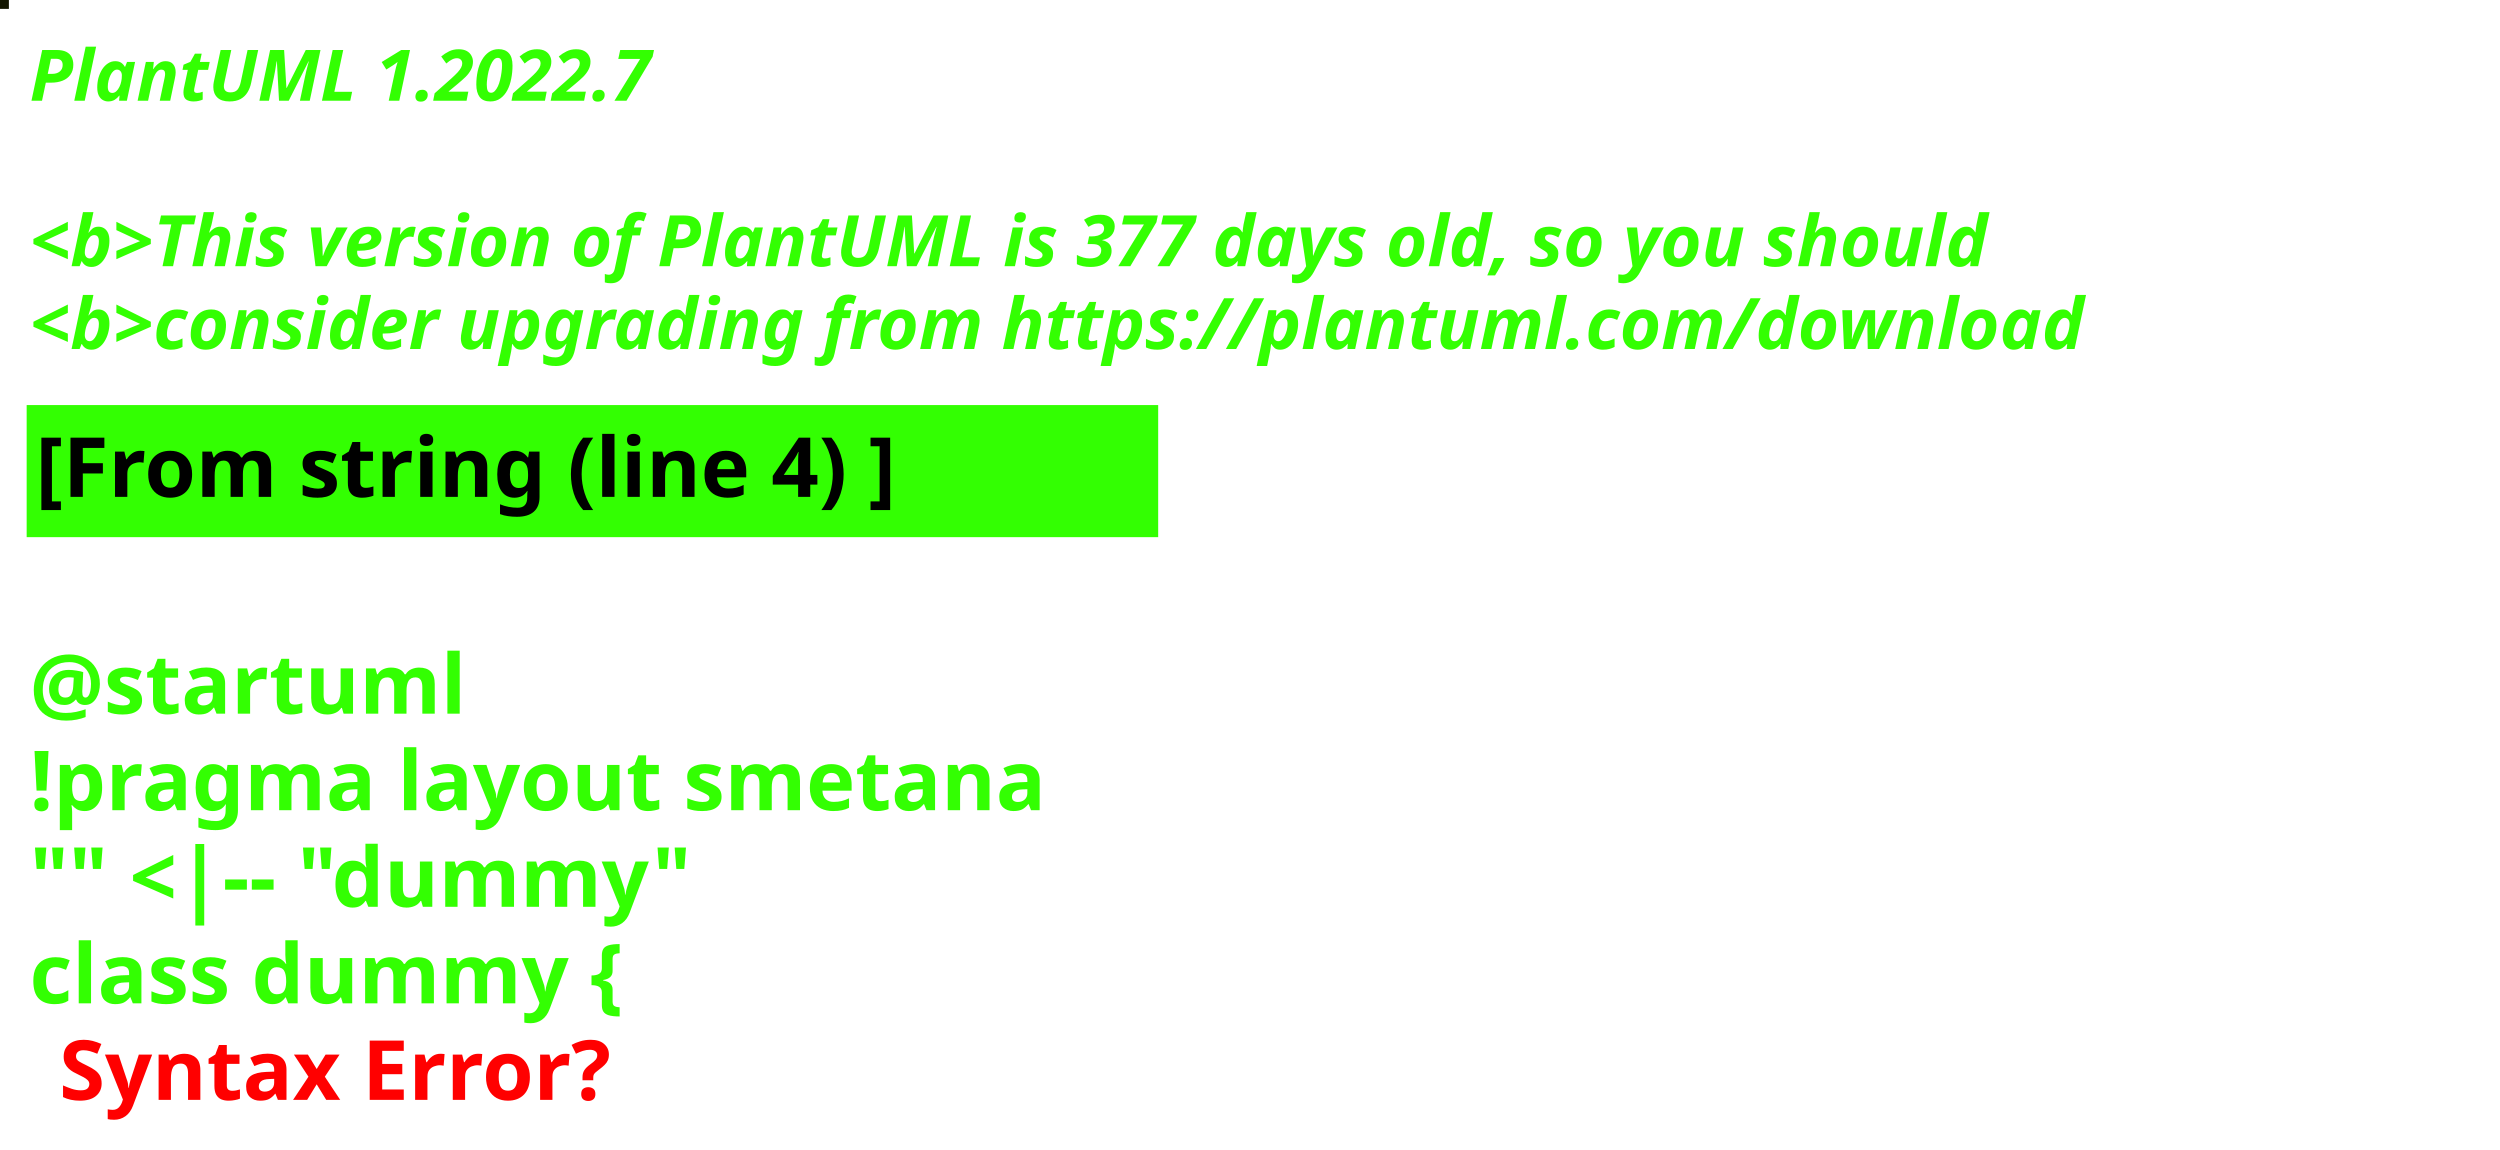
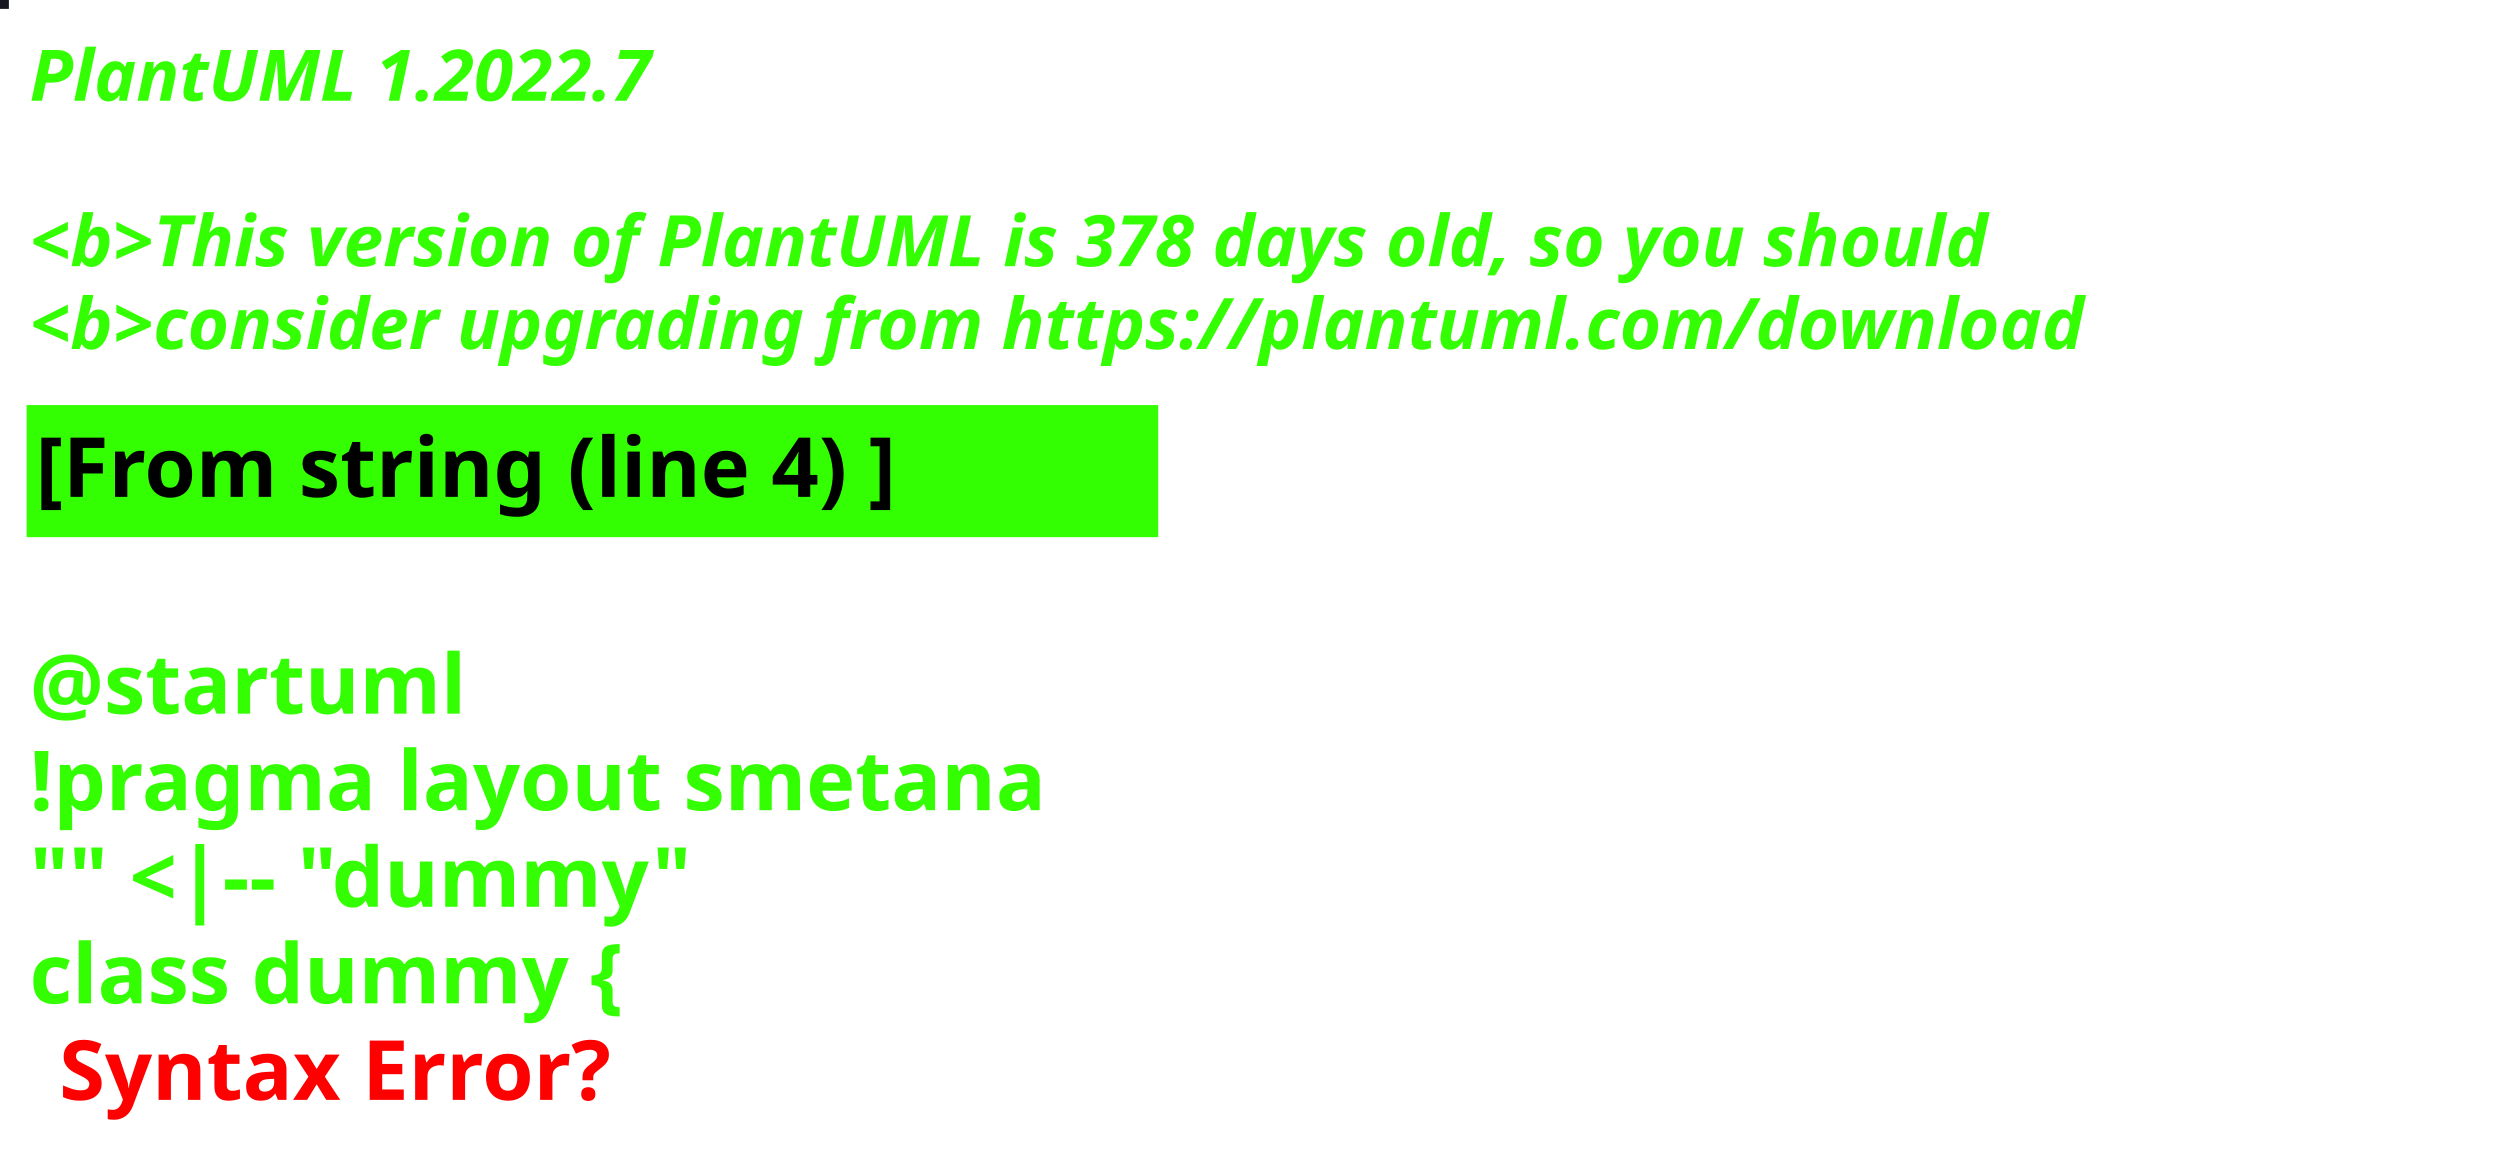
<svg xmlns="http://www.w3.org/2000/svg" contentStyleType="text/css" height="194px" preserveAspectRatio="none" style="width:422px;height:194px;background:#000000;" version="1.1" viewBox="0 0 422 194" width="422px" zoomAndPan="magnify">
  <defs />
  <g>
-     <rect fill="#141701" height="1" style="stroke:#141701;stroke-width:1.0;" width="1" x="0" y="0" />
+     <rect fill="#181820" height="1" style="stroke:#181820;stroke-width:1.0;" width="1" x="0" y="0" />
    <text fill="#33FF02" font-family="sans-serif" font-size="12" font-style="italic" font-weight="bold" lengthAdjust="spacing" textLength="127" x="5" y="17">PlantUML 1.2022.7</text>
    <text fill="#33FF02" font-family="sans-serif" font-size="12" font-style="italic" font-weight="bold" lengthAdjust="spacing" textLength="4" x="5" y="30.969"> </text>
-     <text fill="#33FF02" font-family="sans-serif" font-size="12" font-style="italic" font-weight="bold" lengthAdjust="spacing" textLength="399" x="5" y="44.938">&lt;b&gt;This version of PlantUML is 377 days old, so you should</text>
+     <text fill="#33FF02" font-family="sans-serif" font-size="12" font-style="italic" font-weight="bold" lengthAdjust="spacing" textLength="399" x="5" y="44.938">&lt;b&gt;This version of PlantUML is 378 days old, so you should</text>
    <text fill="#33FF02" font-family="sans-serif" font-size="12" font-style="italic" font-weight="bold" lengthAdjust="spacing" textLength="408" x="5" y="58.906">&lt;b&gt;consider upgrading from https://plantuml.com/download</text>
    <rect fill="#33FF02" height="21.297" style="stroke:#33FF02;stroke-width:1.0;" width="190" x="5" y="68.875" />
    <text fill="#000000" font-family="sans-serif" font-size="14" font-weight="bold" lengthAdjust="spacing" textLength="168" x="6" y="83.875">[From string (line 4) ]</text>
    <text fill="#33FF02" font-family="sans-serif" font-size="14" font-weight="bold" lengthAdjust="spacing" textLength="5" x="5" y="104.172"> </text>
    <text fill="#33FF02" font-family="sans-serif" font-size="14" font-weight="bold" lengthAdjust="spacing" textLength="79" x="5" y="120.469">@startuml</text>
    <text fill="#33FF02" font-family="sans-serif" font-size="14" font-weight="bold" lengthAdjust="spacing" textLength="190" x="5" y="136.766">!pragma layout smetana</text>
    <text fill="#33FF02" font-family="sans-serif" font-size="14" font-weight="bold" lengthAdjust="spacing" textLength="124" x="5" y="153.062">"" &lt;|-- "dummy"</text>
    <text fill="#33FF02" font-family="sans-serif" font-size="14" font-weight="bold" lengthAdjust="spacing" text-decoration="wavy underline" textLength="117" x="5" y="169.359">class dummy {</text>
    <text fill="#FF0000" font-family="sans-serif" font-size="14" font-weight="bold" lengthAdjust="spacing" textLength="106" x="10" y="185.656">Syntax Error?</text>
  </g>
</svg>
